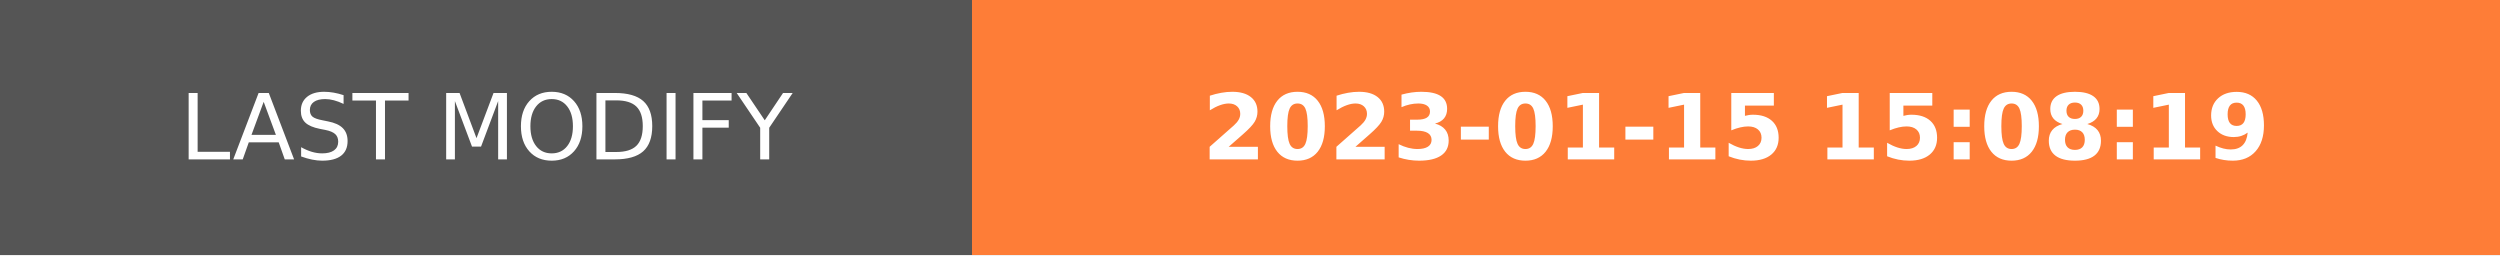
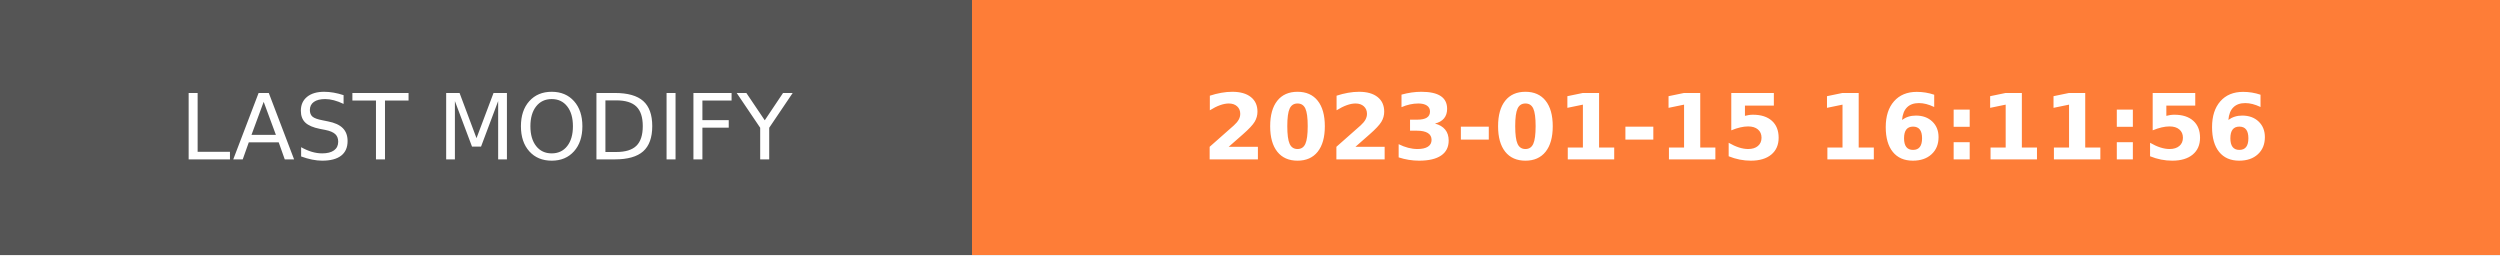
- <svg xmlns="http://www.w3.org/2000/svg" width="274.5" height="28" role="img" aria-label="LAST MODIFY: 2023-01-15 15:08:19">
+ <svg xmlns="http://www.w3.org/2000/svg" width="274.5" height="28" role="img" aria-label="LAST MODIFY: 2023-01-15 16:11:56">
  <g shape-rendering="crispEdges">
    <rect width="106.75" height="28" fill="#555" />
    <rect x="106.75" width="167.75" height="28" fill="#fe7d37" />
  </g>
  <g fill="#fff" text-anchor="middle" font-family="Verdana,Geneva,DejaVu Sans,sans-serif" text-rendering="geometricPrecision" font-size="100">
    <text transform="scale(.1)" x="533.75" y="175" textLength="827.5" fill="#fff">LAST MODIFY</text>
-     <text transform="scale(.1)" x="1906.25" y="175" textLength="1437.5" fill="#fff" font-weight="bold">2023-01-15 15:08:19</text>
+     <text transform="scale(.1)" x="1906.25" y="175" textLength="1437.5" fill="#fff" font-weight="bold">2023-01-15 16:11:56</text>
  </g>
</svg>
